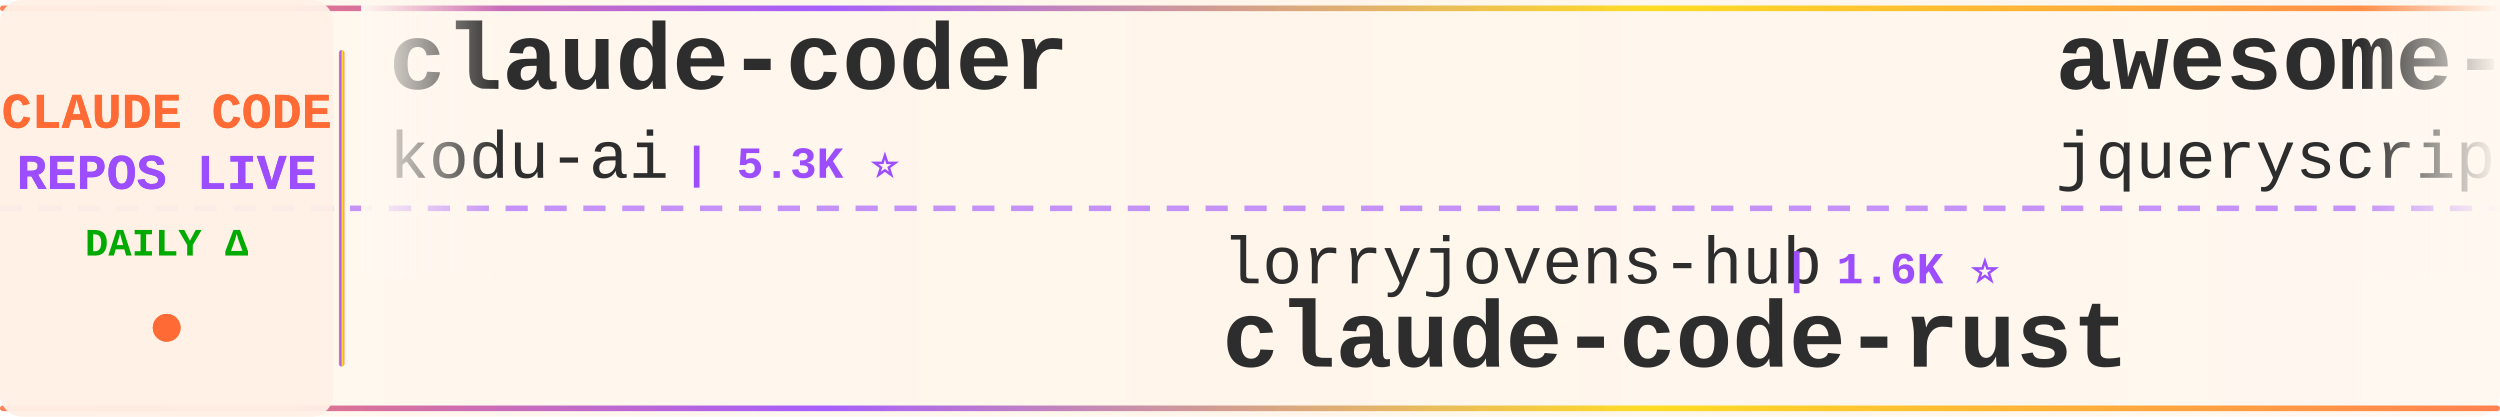
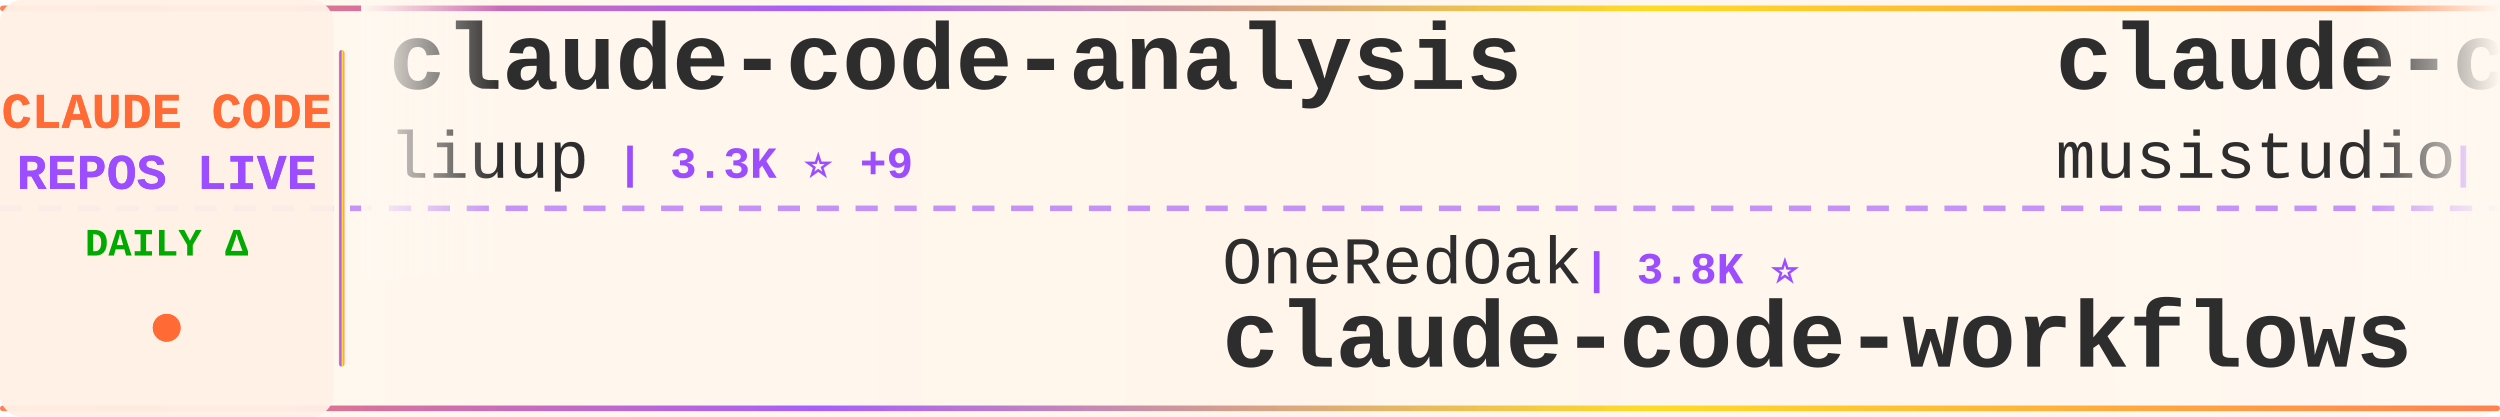
<svg xmlns="http://www.w3.org/2000/svg" width="900" height="150">
  <defs>
    <linearGradient id="tickerBg" x1="0%" y1="0%" x2="100%" y2="0%">
      <stop offset="0%" style="stop-color:#fff8f0;stop-opacity:0.98" />
      <stop offset="50%" style="stop-color:#fff5eb;stop-opacity:1" />
      <stop offset="100%" style="stop-color:#fff8f0;stop-opacity:0.98" />
    </linearGradient>
    <linearGradient id="borderGrad" x1="0%" y1="0%" x2="100%" y2="0%">
      <stop offset="0%" style="stop-color:#FF6B35;stop-opacity:0.85">
        <animate attributeName="stop-opacity" values="0.85;1;0.85" dur="2s" repeatCount="indefinite" />
      </stop>
      <stop offset="33%" style="stop-color:#9C4EFF;stop-opacity:0.9">
        <animate attributeName="stop-opacity" values="0.9;1;0.9" dur="2.2s" repeatCount="indefinite" />
      </stop>
      <stop offset="66%" style="stop-color:#FFD700;stop-opacity:0.85">
        <animate attributeName="stop-opacity" values="0.85;1;0.85" dur="1.8s" repeatCount="indefinite" />
      </stop>
      <stop offset="100%" style="stop-color:#FF6B35;stop-opacity:0.85">
        <animate attributeName="stop-opacity" values="0.85;1;0.85" dur="2s" repeatCount="indefinite" />
      </stop>
    </linearGradient>
    <filter id="textGlow">
      <feGaussianBlur stdDeviation="0.15" result="coloredBlur" />
      <feMerge>
        <feMergeNode in="coloredBlur" />
        <feMergeNode in="SourceGraphic" />
      </feMerge>
    </filter>
    <filter id="metricGlow">
      <feGaussianBlur stdDeviation="0.2" result="coloredBlur" />
      <feMerge>
        <feMergeNode in="coloredBlur" />
        <feMergeNode in="SourceGraphic" />
      </feMerge>
    </filter>
    <linearGradient id="leftFade" x1="0%" y1="0%" x2="100%" y2="0%">
      <stop offset="0%" style="stop-color:#fff8f0;stop-opacity:1" />
      <stop offset="100%" style="stop-color:#fff8f0;stop-opacity:0" />
    </linearGradient>
    <linearGradient id="rightFade" x1="0%" y1="0%" x2="100%" y2="0%">
      <stop offset="0%" style="stop-color:#fff8f0;stop-opacity:0" />
      <stop offset="100%" style="stop-color:#fff8f0;stop-opacity:1" />
    </linearGradient>
  </defs>
  <rect width="900" height="150" fill="url(#tickerBg)" rx="8" />
  <rect x="0" y="2" width="900" height="2" fill="url(#borderGrad)" rx="1" />
  <rect x="0" y="146" width="900" height="2" fill="url(#borderGrad)" rx="1" />
  <line x1="0" y1="75" x2="900" y2="75" stroke="#9C4EFF" stroke-width="2" stroke-dasharray="8 6" opacity="0.6" />
  <rect x="0" y="0" width="120" height="150" fill="#fff0e6" opacity="0.95" rx="8" />
  <text x="60" y="46" font-family="'Courier New', monospace" font-size="18" font-weight="bold" fill="#FF6B35" text-anchor="middle" filter="url(#textGlow)">
    CLAUDE CODE
  </text>
  <text x="60" y="68" font-family="'Courier New', monospace" font-size="18" font-weight="bold" fill="#9C4EFF" text-anchor="middle" filter="url(#textGlow)">
    REPOS LIVE
  </text>
  <text x="60" y="92" font-family="'Courier New', monospace" font-size="14" font-weight="bold" fill="#00aa00" text-anchor="middle">
    DAILY Δ
  </text>
  <circle cx="60" cy="118" r="5" fill="#FF6B35" filter="url(#metricGlow)">
    <animate attributeName="r" values="4;6;4" dur="1.5s" repeatCount="indefinite" />
    <animate attributeName="opacity" values="0.6;1;0.6" dur="1.5s" repeatCount="indefinite" />
  </circle>
  <rect x="122" y="18" width="2" height="114" fill="url(#borderGrad)" rx="1" />
  <clipPath id="tickerClip">
    <rect x="130" y="0" width="770" height="150" />
  </clipPath>
  <g clip-path="url(#tickerClip)">
    <g id="tickerItems">
      <animateTransform attributeName="transform" attributeType="XML" type="translate" from="0 0" to="-3000 0" dur="54s" repeatCount="indefinite" />
      <g transform="translate(0, 0)">
-         <text x="140" y="32" font-family="'Courier New', monospace" font-size="34" font-weight="bold" fill="#2d2d2d">claude-coder</text>
-         <text x="140" y="64" font-family="'Courier New', monospace" font-size="24" font-weight="normal" fill="#2d2d2d" opacity="1.0">kodu-ai</text>
-         <text x="246" y="64" font-family="'Courier New', monospace" font-size="16" font-weight="bold" fill="#9C4EFF"> | 5.3K ⭐</text>
+         <text x="140" y="32" font-family="'Courier New', monospace" font-size="34" font-weight="bold" fill="#2d2d2d">claude-code-analysis</text>
+         <text x="140" y="64" font-family="'Courier New', monospace" font-size="24" font-weight="normal" fill="#2d2d2d" opacity="1.0">liuup</text>
+         <text x="222" y="64" font-family="'Courier New', monospace" font-size="16" font-weight="bold" fill="#9C4EFF"> | 3.3K ⭐ +9</text>
      </g>
      <g transform="translate(300, 0)">
-         <text x="140" y="102" font-family="'Courier New', monospace" font-size="24" font-weight="normal" fill="#2d2d2d" opacity="1.0">lorryjovens-hub</text>
-         <text x="342" y="102" font-family="'Courier New', monospace" font-size="16" font-weight="bold" fill="#9C4EFF"> | 1.6K ⭐</text>
-         <text x="140" y="132" font-family="'Courier New', monospace" font-size="34" font-weight="bold" fill="#2d2d2d">claude-code-rust</text>
+         <text x="140" y="102" font-family="'Courier New', monospace" font-size="24" font-weight="normal" fill="#2d2d2d" opacity="1.0">OneRedOak</text>
+         <text x="270" y="102" font-family="'Courier New', monospace" font-size="16" font-weight="bold" fill="#9C4EFF"> | 3.8K ⭐</text>
+         <text x="140" y="132" font-family="'Courier New', monospace" font-size="34" font-weight="bold" fill="#2d2d2d">claude-code-workflows</text>
      </g>
      <g transform="translate(600, 0)">
-         <text x="140" y="32" font-family="'Courier New', monospace" font-size="34" font-weight="bold" fill="#2d2d2d">awesome-claude-code</text>
-         <text x="140" y="64" font-family="'Courier New', monospace" font-size="24" font-weight="normal" fill="#2d2d2d" opacity="1.0">jqueryscript</text>
-         <text x="306" y="64" font-family="'Courier New', monospace" font-size="16" font-weight="bold" fill="#9C4EFF"> | 445 ⭐ +2</text>
+         <text x="140" y="32" font-family="'Courier New', monospace" font-size="34" font-weight="bold" fill="#2d2d2d">claude-code-router</text>
+         <text x="140" y="64" font-family="'Courier New', monospace" font-size="24" font-weight="normal" fill="#2d2d2d" opacity="1.0">musistudio</text>
+         <text x="282" y="64" font-family="'Courier New', monospace" font-size="16" font-weight="bold" fill="#9C4EFF"> | 35.4K ⭐ +28</text>
      </g>
      <g transform="translate(900, 0)">
-         <text x="140" y="102" font-family="'Courier New', monospace" font-size="24" font-weight="normal" fill="#2d2d2d" opacity="1.0">digitalsamba</text>
-         <text x="306" y="102" font-family="'Courier New', monospace" font-size="16" font-weight="bold" fill="#9C4EFF"> | 1.6K ⭐ +9</text>
-         <text x="140" y="132" font-family="'Courier New', monospace" font-size="34" font-weight="bold" fill="#2d2d2d">claude-code-video-toolki...</text>
+         <text x="140" y="102" font-family="'Courier New', monospace" font-size="24" font-weight="normal" fill="#2d2d2d" opacity="1.0">repowise-dev</text>
+         <text x="306" y="102" font-family="'Courier New', monospace" font-size="16" font-weight="bold" fill="#9C4EFF"> | 1.1K ⭐</text>
+         <text x="140" y="132" font-family="'Courier New', monospace" font-size="34" font-weight="bold" fill="#2d2d2d">claude-code-prompts</text>
      </g>
      <g transform="translate(1200, 0)">
-         <text x="140" y="32" font-family="'Courier New', monospace" font-size="34" font-weight="bold" fill="#2d2d2d">claude-code-source-build</text>
-         <text x="140" y="64" font-family="'Courier New', monospace" font-size="24" font-weight="normal" fill="#2d2d2d" opacity="1.0">andrew-kramer-inno</text>
-         <text x="378" y="64" font-family="'Courier New', monospace" font-size="16" font-weight="bold" fill="#9C4EFF"> | 589 ⭐</text>
+         <text x="140" y="32" font-family="'Courier New', monospace" font-size="34" font-weight="bold" fill="#2d2d2d">andrej-karpathy-skills</text>
+         <text x="140" y="64" font-family="'Courier New', monospace" font-size="24" font-weight="normal" fill="#2d2d2d" opacity="1.0">multica-ai</text>
+         <text x="282" y="64" font-family="'Courier New', monospace" font-size="16" font-weight="bold" fill="#9C4EFF"> | 183.8K ⭐ +521</text>
      </g>
      <g transform="translate(1500, 0)">
-         <text x="140" y="102" font-family="'Courier New', monospace" font-size="24" font-weight="normal" fill="#2d2d2d" opacity="1.0">anthropics</text>
-         <text x="282" y="102" font-family="'Courier New', monospace" font-size="16" font-weight="bold" fill="#9C4EFF"> | 156.1K ⭐ +369</text>
-         <text x="140" y="132" font-family="'Courier New', monospace" font-size="34" font-weight="bold" fill="#2d2d2d">skills</text>
+         <text x="140" y="102" font-family="'Courier New', monospace" font-size="24" font-weight="normal" fill="#2d2d2d" opacity="1.0">VILA-Lab</text>
+         <text x="258" y="102" font-family="'Courier New', monospace" font-size="16" font-weight="bold" fill="#9C4EFF"> | 1.8K ⭐ +5</text>
+         <text x="140" y="132" font-family="'Courier New', monospace" font-size="34" font-weight="bold" fill="#2d2d2d">Dive-into-Claude-Code</text>
      </g>
      <g transform="translate(1800, 0)">
-         <text x="140" y="32" font-family="'Courier New', monospace" font-size="34" font-weight="bold" fill="#2d2d2d">oh-my-claudecode</text>
-         <text x="140" y="64" font-family="'Courier New', monospace" font-size="24" font-weight="normal" fill="#2d2d2d" opacity="1.0">Yeachan-Heo</text>
-         <text x="294" y="64" font-family="'Courier New', monospace" font-size="16" font-weight="bold" fill="#9C4EFF"> | 37.1K ⭐ +39</text>
+         <text x="140" y="32" font-family="'Courier New', monospace" font-size="34" font-weight="bold" fill="#2d2d2d">claude-code-showcase</text>
+         <text x="140" y="64" font-family="'Courier New', monospace" font-size="24" font-weight="normal" fill="#2d2d2d" opacity="1.0">ChrisWiles</text>
+         <text x="282" y="64" font-family="'Courier New', monospace" font-size="16" font-weight="bold" fill="#9C4EFF"> | 6.0K ⭐ +3</text>
      </g>
      <g transform="translate(2100, 0)">
-         <text x="140" y="102" font-family="'Courier New', monospace" font-size="24" font-weight="normal" fill="#2d2d2d" opacity="1.0">wanshuiyin</text>
-         <text x="282" y="102" font-family="'Courier New', monospace" font-size="16" font-weight="bold" fill="#9C4EFF"> | 12.7K ⭐ +37</text>
-         <text x="140" y="132" font-family="'Courier New', monospace" font-size="34" font-weight="bold" fill="#2d2d2d">Auto-claude-code-researc...</text>
+         <text x="140" y="102" font-family="'Courier New', monospace" font-size="24" font-weight="normal" fill="#2d2d2d" opacity="1.0">Yuyz0112</text>
+         <text x="258" y="102" font-family="'Courier New', monospace" font-size="16" font-weight="bold" fill="#9C4EFF"> | 2.4K ⭐</text>
+         <text x="140" y="132" font-family="'Courier New', monospace" font-size="34" font-weight="bold" fill="#2d2d2d">claude-code-reverse</text>
      </g>
      <g transform="translate(2400, 0)">
-         <text x="140" y="32" font-family="'Courier New', monospace" font-size="34" font-weight="bold" fill="#2d2d2d">claude-code-sourcemap</text>
-         <text x="140" y="64" font-family="'Courier New', monospace" font-size="24" font-weight="normal" fill="#2d2d2d" opacity="1.0">Hyper66666</text>
-         <text x="282" y="64" font-family="'Courier New', monospace" font-size="16" font-weight="bold" fill="#9C4EFF"> | 216 ⭐</text>
+         <text x="140" y="32" font-family="'Courier New', monospace" font-size="34" font-weight="bold" fill="#2d2d2d">claude-code-source</text>
+         <text x="140" y="64" font-family="'Courier New', monospace" font-size="24" font-weight="normal" fill="#2d2d2d" opacity="1.0">hangsman</text>
+         <text x="258" y="64" font-family="'Courier New', monospace" font-size="16" font-weight="bold" fill="#9C4EFF"> | 787 ⭐</text>
      </g>
      <g transform="translate(2700, 0)">
-         <text x="140" y="102" font-family="'Courier New', monospace" font-size="24" font-weight="normal" fill="#2d2d2d" opacity="1.0">nicedreamzapp</text>
-         <text x="318" y="102" font-family="'Courier New', monospace" font-size="16" font-weight="bold" fill="#9C4EFF"> | 2.9K ⭐ +8</text>
-         <text x="140" y="132" font-family="'Courier New', monospace" font-size="34" font-weight="bold" fill="#2d2d2d">claude-code-local</text>
+         <text x="140" y="102" font-family="'Courier New', monospace" font-size="24" font-weight="normal" fill="#2d2d2d" opacity="1.0">jeremylongshore</text>
+         <text x="342" y="102" font-family="'Courier New', monospace" font-size="16" font-weight="bold" fill="#9C4EFF"> | 2.4K ⭐ +6</text>
+         <text x="140" y="132" font-family="'Courier New', monospace" font-size="34" font-weight="bold" fill="#2d2d2d">claude-code-plugins-plus...</text>
      </g>
      <g transform="translate(3000, 0)">
-         <text x="140" y="32" font-family="'Courier New', monospace" font-size="34" font-weight="bold" fill="#2d2d2d">claude-coder</text>
-         <text x="140" y="64" font-family="'Courier New', monospace" font-size="24" font-weight="normal" fill="#2d2d2d" opacity="1.0">kodu-ai</text>
-         <text x="246" y="64" font-family="'Courier New', monospace" font-size="16" font-weight="bold" fill="#9C4EFF"> | 5.3K ⭐</text>
+         <text x="140" y="32" font-family="'Courier New', monospace" font-size="34" font-weight="bold" fill="#2d2d2d">claude-code-analysis</text>
+         <text x="140" y="64" font-family="'Courier New', monospace" font-size="24" font-weight="normal" fill="#2d2d2d" opacity="1.0">liuup</text>
+         <text x="222" y="64" font-family="'Courier New', monospace" font-size="16" font-weight="bold" fill="#9C4EFF"> | 3.3K ⭐ +9</text>
      </g>
      <g transform="translate(3300, 0)">
-         <text x="140" y="102" font-family="'Courier New', monospace" font-size="24" font-weight="normal" fill="#2d2d2d" opacity="1.0">lorryjovens-hub</text>
-         <text x="342" y="102" font-family="'Courier New', monospace" font-size="16" font-weight="bold" fill="#9C4EFF"> | 1.6K ⭐</text>
-         <text x="140" y="132" font-family="'Courier New', monospace" font-size="34" font-weight="bold" fill="#2d2d2d">claude-code-rust</text>
+         <text x="140" y="102" font-family="'Courier New', monospace" font-size="24" font-weight="normal" fill="#2d2d2d" opacity="1.0">OneRedOak</text>
+         <text x="270" y="102" font-family="'Courier New', monospace" font-size="16" font-weight="bold" fill="#9C4EFF"> | 3.8K ⭐</text>
+         <text x="140" y="132" font-family="'Courier New', monospace" font-size="34" font-weight="bold" fill="#2d2d2d">claude-code-workflows</text>
      </g>
      <g transform="translate(3600, 0)">
-         <text x="140" y="32" font-family="'Courier New', monospace" font-size="34" font-weight="bold" fill="#2d2d2d">awesome-claude-code</text>
-         <text x="140" y="64" font-family="'Courier New', monospace" font-size="24" font-weight="normal" fill="#2d2d2d" opacity="1.0">jqueryscript</text>
-         <text x="306" y="64" font-family="'Courier New', monospace" font-size="16" font-weight="bold" fill="#9C4EFF"> | 445 ⭐ +2</text>
+         <text x="140" y="32" font-family="'Courier New', monospace" font-size="34" font-weight="bold" fill="#2d2d2d">claude-code-router</text>
+         <text x="140" y="64" font-family="'Courier New', monospace" font-size="24" font-weight="normal" fill="#2d2d2d" opacity="1.0">musistudio</text>
+         <text x="282" y="64" font-family="'Courier New', monospace" font-size="16" font-weight="bold" fill="#9C4EFF"> | 35.4K ⭐ +28</text>
      </g>
      <g transform="translate(3900, 0)">
-         <text x="140" y="102" font-family="'Courier New', monospace" font-size="24" font-weight="normal" fill="#2d2d2d" opacity="1.0">digitalsamba</text>
-         <text x="306" y="102" font-family="'Courier New', monospace" font-size="16" font-weight="bold" fill="#9C4EFF"> | 1.6K ⭐ +9</text>
-         <text x="140" y="132" font-family="'Courier New', monospace" font-size="34" font-weight="bold" fill="#2d2d2d">claude-code-video-toolki...</text>
+         <text x="140" y="102" font-family="'Courier New', monospace" font-size="24" font-weight="normal" fill="#2d2d2d" opacity="1.0">repowise-dev</text>
+         <text x="306" y="102" font-family="'Courier New', monospace" font-size="16" font-weight="bold" fill="#9C4EFF"> | 1.1K ⭐</text>
+         <text x="140" y="132" font-family="'Courier New', monospace" font-size="34" font-weight="bold" fill="#2d2d2d">claude-code-prompts</text>
      </g>
    </g>
  </g>
  <rect x="130" y="0" width="50" height="100" fill="url(#leftFade)" />
  <rect x="850" y="0" width="50" height="100" fill="url(#rightFade)" />
</svg>
